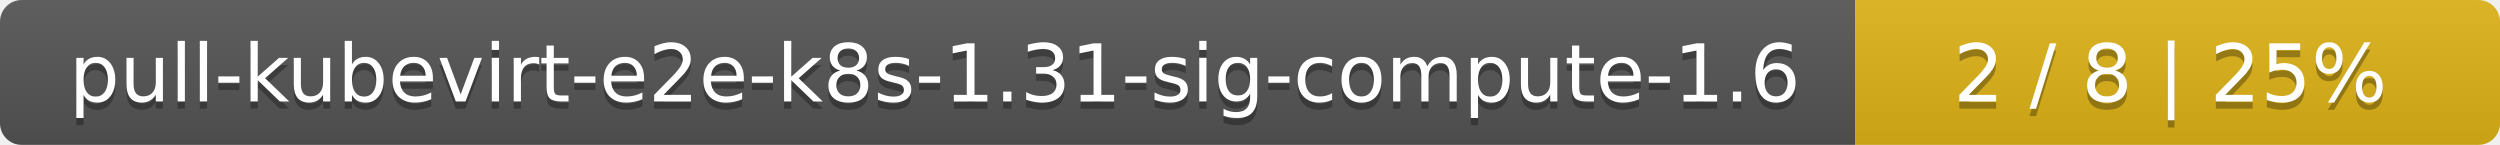
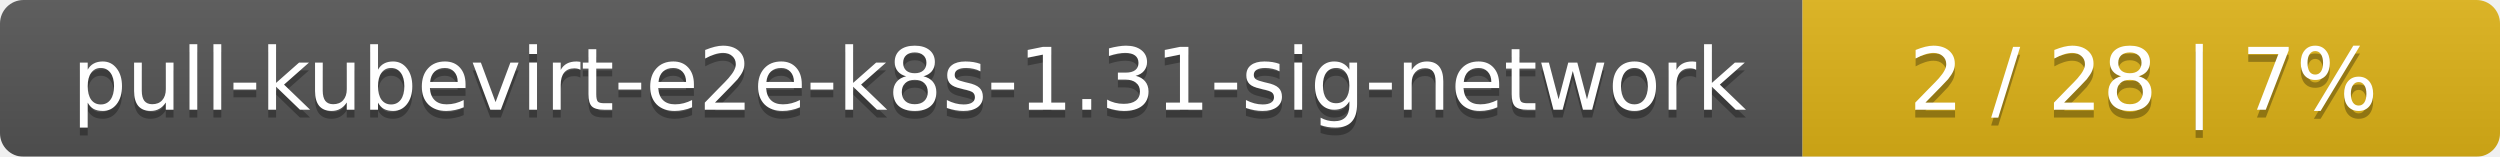
- <svg xmlns="http://www.w3.org/2000/svg" width="345" height="20">
+ <svg xmlns="http://www.w3.org/2000/svg" width="319" height="20">
  <linearGradient id="smooth" x2="0" y2="100%">
    <stop offset="0" stop-color="#bbb" stop-opacity=".1" />
    <stop offset="1" stop-opacity=".1" />
  </linearGradient>
  <mask id="round">
-     <rect width="345" height="20" rx="3" fill="#fff" />
+     <rect width="319" height="20" rx="3" fill="#fff" />
  </mask>
  <g mask="url(#round)">
-     <rect width="256" height="20" fill="#555" />
-     <rect x="256" width="89" height="20" fill="#dfb317" />
-     <rect width="345" height="20" fill="url(#smooth)" />
+     <rect width="230" height="20" fill="#555" />
+     <rect x="230" width="89" height="20" fill="#dfb317" />
+     <rect width="319" height="20" fill="url(#smooth)" />
  </g>
  <g fill="#fff" text-anchor="middle" font-family="DejaVu Sans,Verdana,Geneva,sans-serif" font-size="11">
-     <text x="129" y="15" fill="#010101" fill-opacity=".3">pull-kubevirt-e2e-k8s-1.31-sig-compute-1.6</text>
-     <text x="129" y="14">pull-kubevirt-e2e-k8s-1.31-sig-compute-1.6</text>
-     <text x="299.5" y="15" fill="#010101" fill-opacity=".3">2 / 8    |    25%</text>
-     <text x="299.5" y="14">2 / 8    |    25%</text>
+     <text x="116" y="15" fill="#010101" fill-opacity=".3">pull-kubevirt-e2e-k8s-1.31-sig-network</text>
+     <text x="116" y="14">pull-kubevirt-e2e-k8s-1.31-sig-network</text>
+     <text x="273.5" y="15" fill="#010101" fill-opacity=".3">2 / 28    |    7%</text>
+     <text x="273.5" y="14">2 / 28    |    7%</text>
  </g>
</svg>
